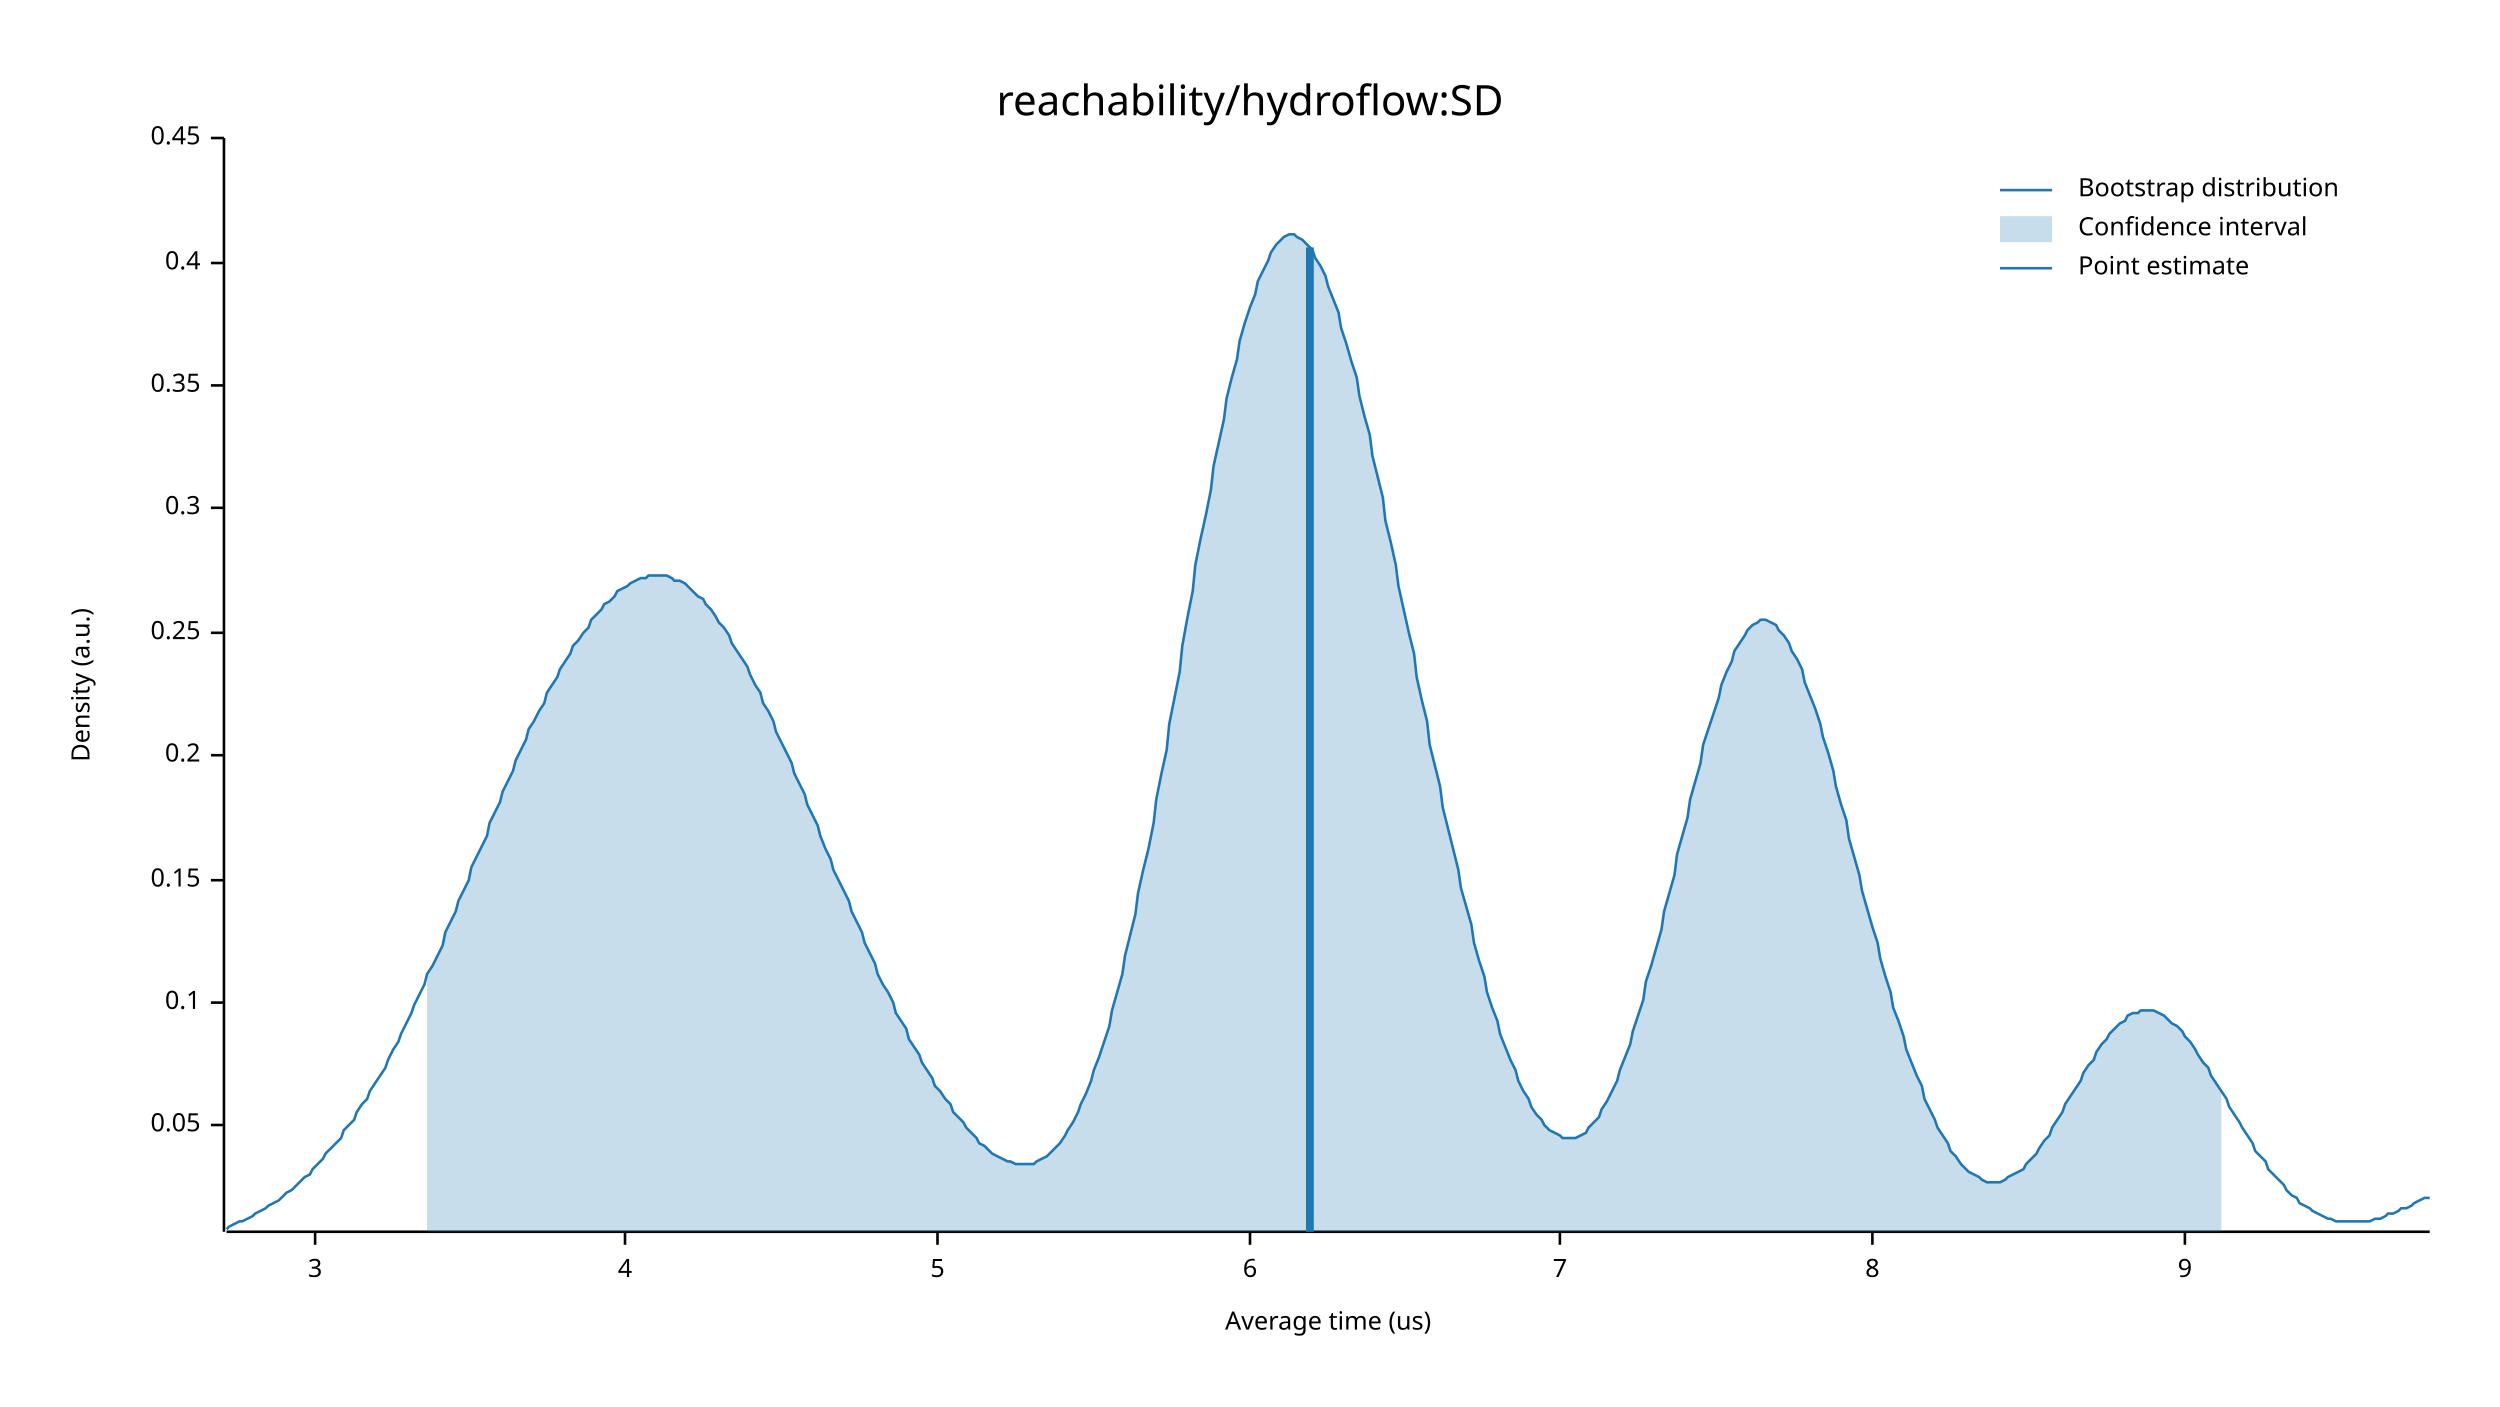
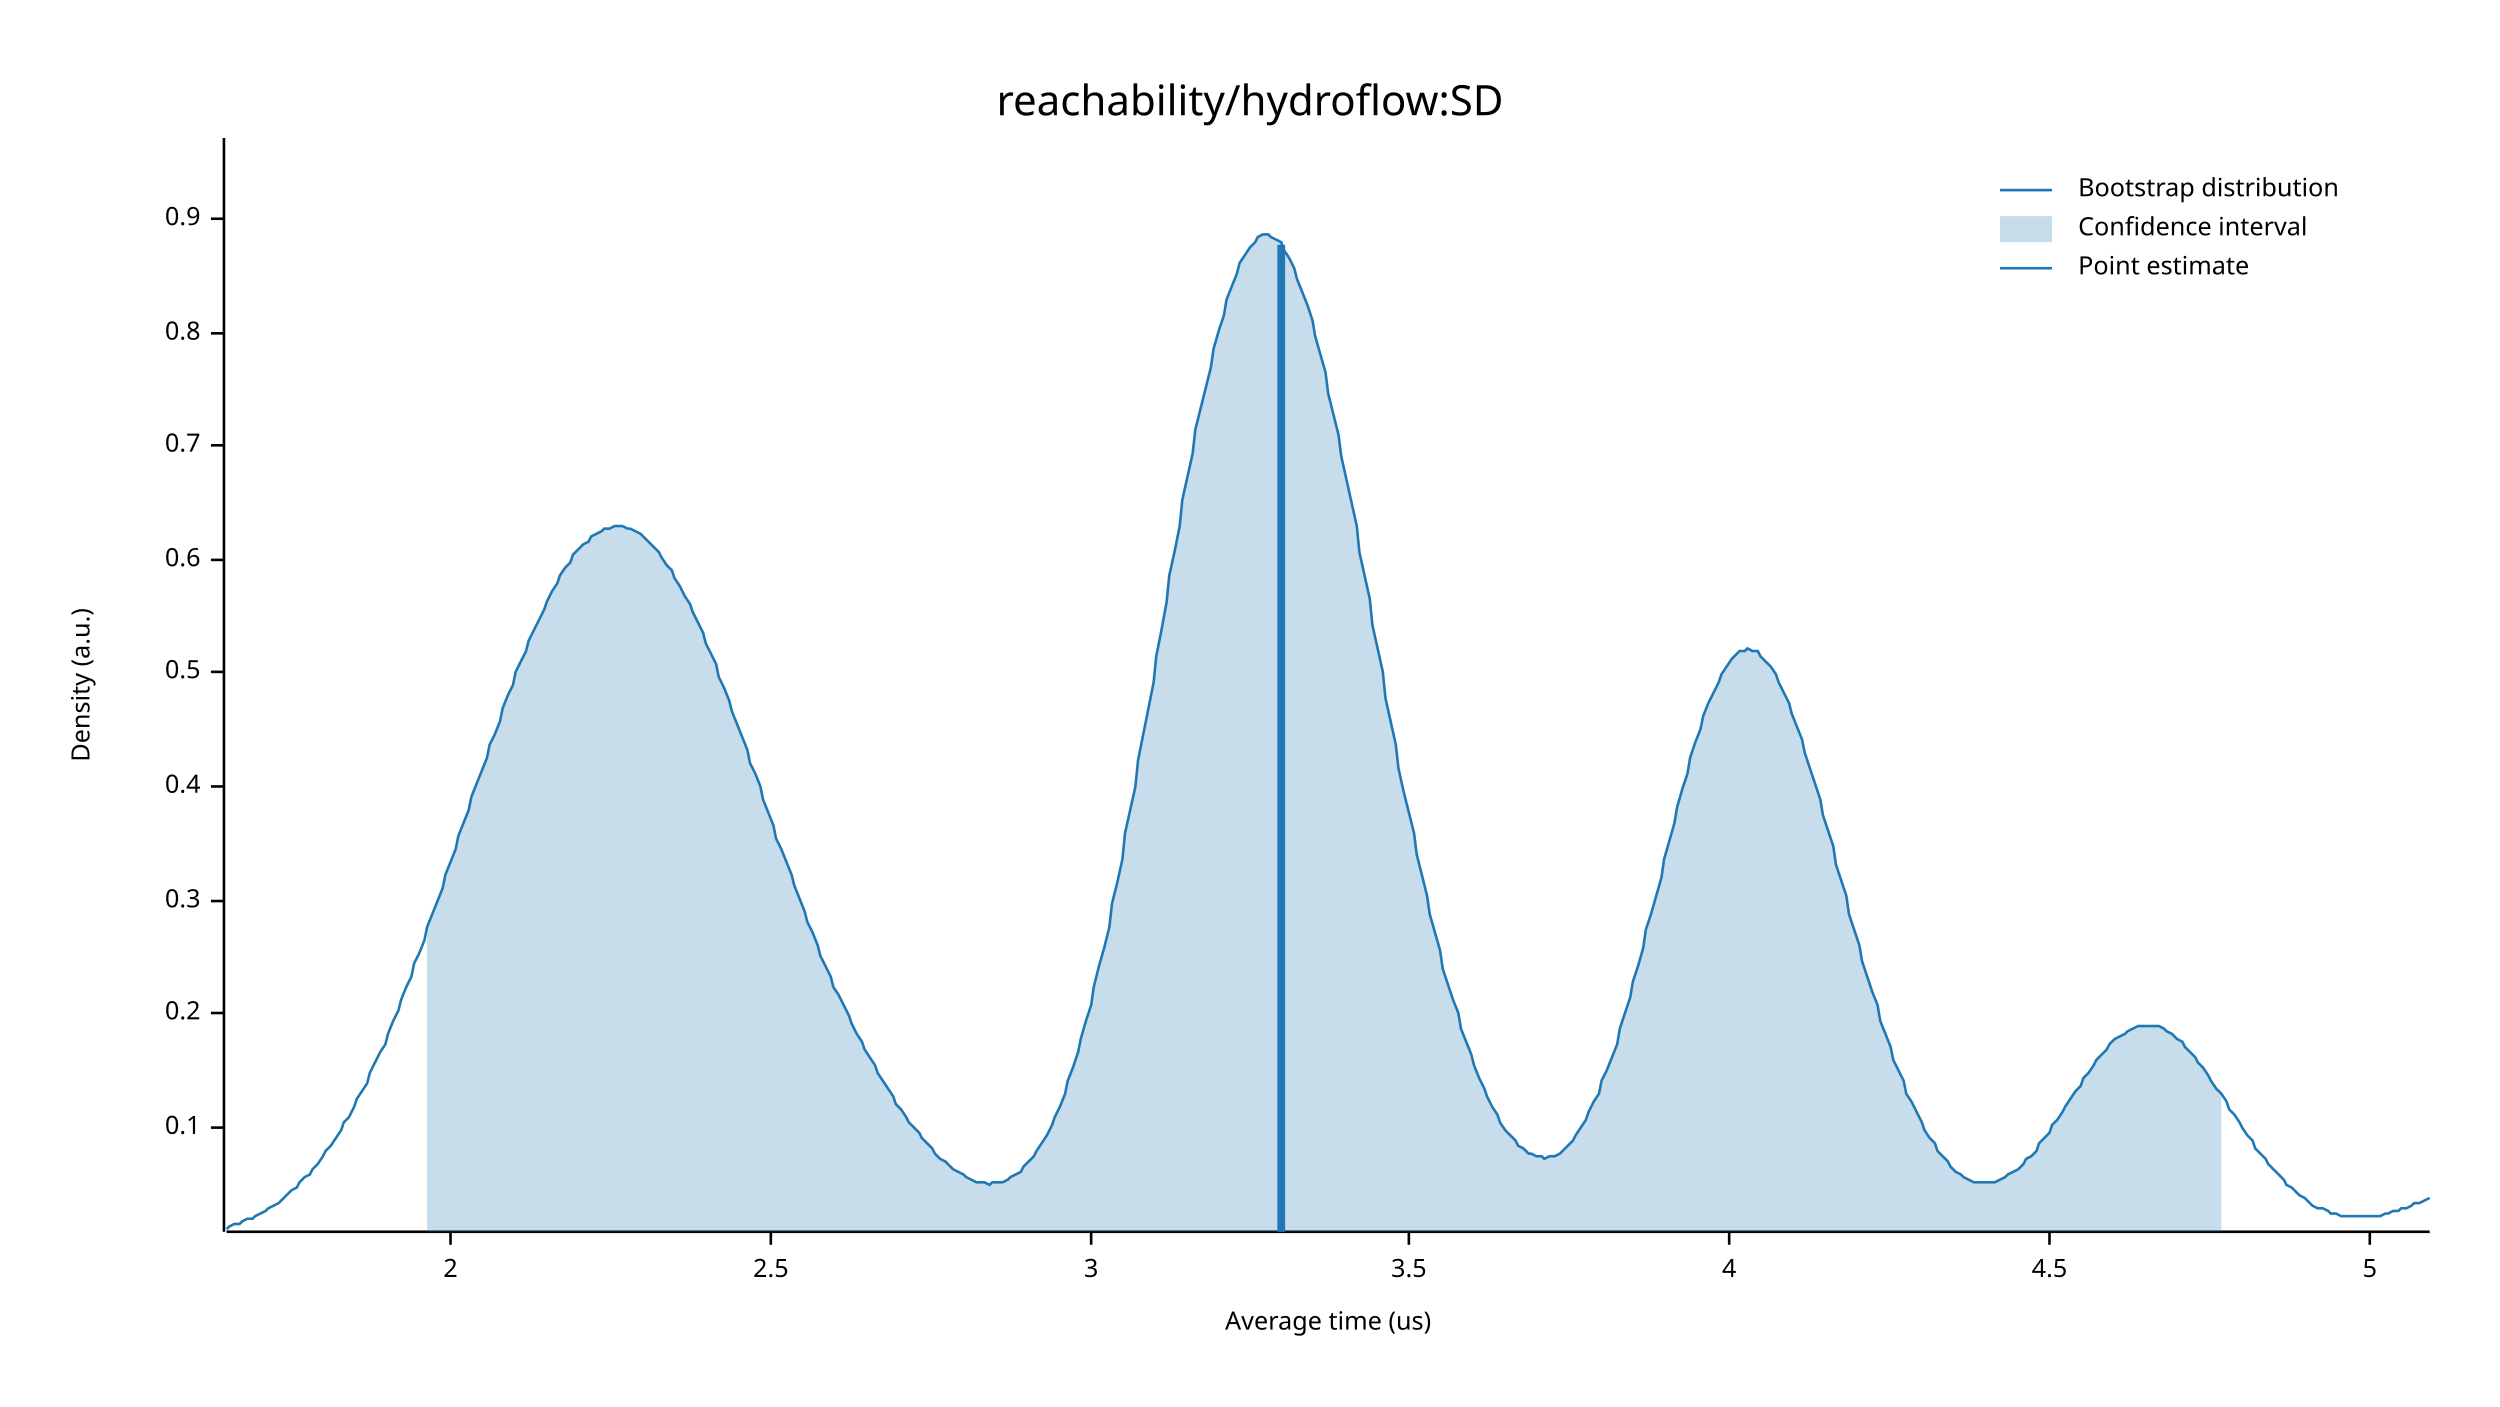
<svg xmlns="http://www.w3.org/2000/svg" width="960" height="540" viewBox="0 0 960 540">
  <text x="480" y="32" dy="0.76em" text-anchor="middle" font-family="sans-serif" font-size="16.129" opacity="1" fill="#000000">
reachability/hydroflow:SD
</text>
  <text x="27" y="263" dy="0.76em" text-anchor="middle" font-family="sans-serif" font-size="9.677" opacity="1" fill="#000000" transform="rotate(270, 27, 263)">
Density (a.u.)
</text>
  <text x="510" y="513" dy="-0.5ex" text-anchor="middle" font-family="sans-serif" font-size="9.677" opacity="1" fill="#000000">
Average time (us)
</text>
  <polyline fill="none" opacity="1" stroke="#000000" stroke-width="1" points="86,53 86,473 " />
-   <text x="77" y="432" dy="0.5ex" text-anchor="end" font-family="sans-serif" font-size="9.677" opacity="1" fill="#000000">
- 0.05
- </text>
-   <polyline fill="none" opacity="1" stroke="#000000" stroke-width="1" points="81,432 86,432 " />
-   <text x="77" y="385" dy="0.5ex" text-anchor="end" font-family="sans-serif" font-size="9.677" opacity="1" fill="#000000">
+   <text x="77" y="433" dy="0.5ex" text-anchor="end" font-family="sans-serif" font-size="9.677" opacity="1" fill="#000000">
0.1
</text>
-   <polyline fill="none" opacity="1" stroke="#000000" stroke-width="1" points="81,385 86,385 " />
-   <text x="77" y="338" dy="0.5ex" text-anchor="end" font-family="sans-serif" font-size="9.677" opacity="1" fill="#000000">
- 0.15
- </text>
-   <polyline fill="none" opacity="1" stroke="#000000" stroke-width="1" points="81,338 86,338 " />
-   <text x="77" y="290" dy="0.5ex" text-anchor="end" font-family="sans-serif" font-size="9.677" opacity="1" fill="#000000">
+   <polyline fill="none" opacity="1" stroke="#000000" stroke-width="1" points="81,433 86,433 " />
+   <text x="77" y="389" dy="0.5ex" text-anchor="end" font-family="sans-serif" font-size="9.677" opacity="1" fill="#000000">
0.2
</text>
-   <polyline fill="none" opacity="1" stroke="#000000" stroke-width="1" points="81,290 86,290 " />
-   <text x="77" y="243" dy="0.5ex" text-anchor="end" font-family="sans-serif" font-size="9.677" opacity="1" fill="#000000">
- 0.25
- </text>
-   <polyline fill="none" opacity="1" stroke="#000000" stroke-width="1" points="81,243 86,243 " />
-   <text x="77" y="195" dy="0.5ex" text-anchor="end" font-family="sans-serif" font-size="9.677" opacity="1" fill="#000000">
+   <polyline fill="none" opacity="1" stroke="#000000" stroke-width="1" points="81,389 86,389 " />
+   <text x="77" y="346" dy="0.5ex" text-anchor="end" font-family="sans-serif" font-size="9.677" opacity="1" fill="#000000">
0.3
</text>
-   <polyline fill="none" opacity="1" stroke="#000000" stroke-width="1" points="81,195 86,195 " />
-   <text x="77" y="148" dy="0.5ex" text-anchor="end" font-family="sans-serif" font-size="9.677" opacity="1" fill="#000000">
- 0.35
- </text>
-   <polyline fill="none" opacity="1" stroke="#000000" stroke-width="1" points="81,148 86,148 " />
-   <text x="77" y="101" dy="0.5ex" text-anchor="end" font-family="sans-serif" font-size="9.677" opacity="1" fill="#000000">
+   <polyline fill="none" opacity="1" stroke="#000000" stroke-width="1" points="81,346 86,346 " />
+   <text x="77" y="302" dy="0.5ex" text-anchor="end" font-family="sans-serif" font-size="9.677" opacity="1" fill="#000000">
0.4
</text>
-   <polyline fill="none" opacity="1" stroke="#000000" stroke-width="1" points="81,101 86,101 " />
-   <text x="77" y="53" dy="0.5ex" text-anchor="end" font-family="sans-serif" font-size="9.677" opacity="1" fill="#000000">
- 0.45
+   <polyline fill="none" opacity="1" stroke="#000000" stroke-width="1" points="81,302 86,302 " />
+   <text x="77" y="258" dy="0.5ex" text-anchor="end" font-family="sans-serif" font-size="9.677" opacity="1" fill="#000000">
+ 0.5
</text>
-   <polyline fill="none" opacity="1" stroke="#000000" stroke-width="1" points="81,53 86,53 " />
+   <polyline fill="none" opacity="1" stroke="#000000" stroke-width="1" points="81,258 86,258 " />
+   <text x="77" y="215" dy="0.5ex" text-anchor="end" font-family="sans-serif" font-size="9.677" opacity="1" fill="#000000">
+ 0.6
+ </text>
+   <polyline fill="none" opacity="1" stroke="#000000" stroke-width="1" points="81,215 86,215 " />
+   <text x="77" y="171" dy="0.5ex" text-anchor="end" font-family="sans-serif" font-size="9.677" opacity="1" fill="#000000">
+ 0.7
+ </text>
+   <polyline fill="none" opacity="1" stroke="#000000" stroke-width="1" points="81,171 86,171 " />
+   <text x="77" y="128" dy="0.5ex" text-anchor="end" font-family="sans-serif" font-size="9.677" opacity="1" fill="#000000">
+ 0.8
+ </text>
+   <polyline fill="none" opacity="1" stroke="#000000" stroke-width="1" points="81,128 86,128 " />
+   <text x="77" y="84" dy="0.5ex" text-anchor="end" font-family="sans-serif" font-size="9.677" opacity="1" fill="#000000">
+ 0.9
+ </text>
+   <polyline fill="none" opacity="1" stroke="#000000" stroke-width="1" points="81,84 86,84 " />
  <polyline fill="none" opacity="1" stroke="#000000" stroke-width="1" points="87,473 933,473 " />
-   <text x="121" y="483" dy="0.76em" text-anchor="middle" font-family="sans-serif" font-size="9.677" opacity="1" fill="#000000">
+   <text x="173" y="483" dy="0.76em" text-anchor="middle" font-family="sans-serif" font-size="9.677" opacity="1" fill="#000000">
+ 2
+ </text>
+   <polyline fill="none" opacity="1" stroke="#000000" stroke-width="1" points="173,473 173,478 " />
+   <text x="296" y="483" dy="0.76em" text-anchor="middle" font-family="sans-serif" font-size="9.677" opacity="1" fill="#000000">
+ 2.5
+ </text>
+   <polyline fill="none" opacity="1" stroke="#000000" stroke-width="1" points="296,473 296,478 " />
+   <text x="419" y="483" dy="0.76em" text-anchor="middle" font-family="sans-serif" font-size="9.677" opacity="1" fill="#000000">
3
</text>
-   <polyline fill="none" opacity="1" stroke="#000000" stroke-width="1" points="121,473 121,478 " />
-   <text x="240" y="483" dy="0.76em" text-anchor="middle" font-family="sans-serif" font-size="9.677" opacity="1" fill="#000000">
+   <polyline fill="none" opacity="1" stroke="#000000" stroke-width="1" points="419,473 419,478 " />
+   <text x="541" y="483" dy="0.76em" text-anchor="middle" font-family="sans-serif" font-size="9.677" opacity="1" fill="#000000">
+ 3.5
+ </text>
+   <polyline fill="none" opacity="1" stroke="#000000" stroke-width="1" points="541,473 541,478 " />
+   <text x="664" y="483" dy="0.76em" text-anchor="middle" font-family="sans-serif" font-size="9.677" opacity="1" fill="#000000">
4
</text>
-   <polyline fill="none" opacity="1" stroke="#000000" stroke-width="1" points="240,473 240,478 " />
-   <text x="360" y="483" dy="0.76em" text-anchor="middle" font-family="sans-serif" font-size="9.677" opacity="1" fill="#000000">
+   <polyline fill="none" opacity="1" stroke="#000000" stroke-width="1" points="664,473 664,478 " />
+   <text x="787" y="483" dy="0.76em" text-anchor="middle" font-family="sans-serif" font-size="9.677" opacity="1" fill="#000000">
+ 4.5
+ </text>
+   <polyline fill="none" opacity="1" stroke="#000000" stroke-width="1" points="787,473 787,478 " />
+   <text x="910" y="483" dy="0.76em" text-anchor="middle" font-family="sans-serif" font-size="9.677" opacity="1" fill="#000000">
5
</text>
-   <polyline fill="none" opacity="1" stroke="#000000" stroke-width="1" points="360,473 360,478 " />
-   <text x="480" y="483" dy="0.76em" text-anchor="middle" font-family="sans-serif" font-size="9.677" opacity="1" fill="#000000">
- 6
- </text>
-   <polyline fill="none" opacity="1" stroke="#000000" stroke-width="1" points="480,473 480,478 " />
-   <text x="599" y="483" dy="0.76em" text-anchor="middle" font-family="sans-serif" font-size="9.677" opacity="1" fill="#000000">
- 7
- </text>
-   <polyline fill="none" opacity="1" stroke="#000000" stroke-width="1" points="599,473 599,478 " />
-   <text x="719" y="483" dy="0.76em" text-anchor="middle" font-family="sans-serif" font-size="9.677" opacity="1" fill="#000000">
- 8
- </text>
-   <polyline fill="none" opacity="1" stroke="#000000" stroke-width="1" points="719,473 719,478 " />
-   <text x="839" y="483" dy="0.76em" text-anchor="middle" font-family="sans-serif" font-size="9.677" opacity="1" fill="#000000">
- 9
- </text>
-   <polyline fill="none" opacity="1" stroke="#000000" stroke-width="1" points="839,473 839,478 " />
-   <polyline fill="none" opacity="1" stroke="#1F78B4" stroke-width="1" points="87,472 88,471 90,470 92,469 93,469 95,468 97,467 98,466 100,465 102,464 103,463 105,462 107,461 109,459 110,458 112,457 114,455 115,454 117,452 119,451 120,449 122,447 124,445 125,443 127,441 129,439 131,437 132,434 134,432 136,430 137,427 139,424 141,422 142,419 144,416 146,413 148,410 149,407 151,403 153,400 154,397 156,393 158,389 159,386 161,382 163,378 164,374 166,371 168,367 170,363 171,358 173,354 175,350 176,346 178,342 180,338 181,333 183,329 185,325 187,321 188,316 190,312 192,308 193,304 195,300 197,296 198,292 200,288 202,284 203,280 205,277 207,273 209,270 210,266 212,263 214,260 215,257 217,254 219,251 220,248 222,246 224,243 226,241 227,238 229,236 231,234 232,232 234,231 236,229 237,227 239,226 241,225 242,224 244,223 246,222 248,222 249,221 251,221 253,221 254,221 256,221 258,222 259,223 261,223 263,224 265,226 266,227 268,229 270,230 271,232 273,234 275,237 276,239 278,241 280,244 281,247 283,250 285,253 287,256 288,259 290,263 292,266 293,270 295,273 297,277 298,281 300,285 302,289 304,293 305,297 307,301 309,305 310,309 312,313 314,317 315,321 317,326 319,330 320,334 322,338 324,342 326,346 327,350 329,354 331,358 332,362 334,366 336,370 337,374 339,378 341,381 343,385 344,389 346,392 348,395 349,399 351,402 353,405 354,408 356,411 358,414 359,417 361,419 363,422 365,424 366,427 368,429 370,431 371,433 373,435 375,437 376,439 378,440 380,442 381,443 383,444 385,445 387,446 388,446 390,447 392,447 393,447 395,447 397,447 398,446 400,445 402,444 404,442 405,441 407,439 409,436 410,434 412,431 414,427 415,424 417,420 419,415 420,411 422,406 424,400 426,394 427,388 429,381 431,374 432,367 434,359 436,351 437,343 439,334 441,326 443,316 444,307 446,297 448,288 449,278 451,268 453,258 454,248 456,237 458,227 459,217 461,207 463,198 465,188 466,179 468,170 470,161 471,153 473,145 475,138 476,131 478,124 480,118 482,113 483,108 485,104 487,100 488,97 490,94 492,92 493,91 495,90 497,90 498,91 500,92 502,94 504,96 505,99 507,102 509,106 510,110 512,115 514,120 515,126 517,132 519,139 521,145 522,152 524,160 526,167 527,175 529,183 531,191 532,200 534,208 536,217 537,225 539,234 541,243 543,251 544,260 546,269 548,277 549,286 551,294 553,302 554,310 556,318 558,326 560,334 561,341 563,348 565,355 566,362 568,369 570,375 571,381 573,387 575,392 576,397 578,402 580,407 582,411 583,415 585,419 587,422 588,425 590,428 592,430 593,432 595,434 597,435 599,436 600,437 602,437 604,437 605,437 607,436 609,435 610,433 612,431 614,429 615,426 617,423 619,419 621,415 622,411 624,406 626,401 627,396 629,390 631,384 632,377 634,371 636,364 638,357 639,350 641,343 643,336 644,328 646,321 648,314 649,307 651,300 653,293 654,286 656,280 658,274 660,268 661,263 663,258 665,254 666,250 668,247 670,244 671,242 673,240 675,239 676,238 678,238 680,239 682,240 683,242 685,244 687,247 688,250 690,253 692,257 693,262 695,267 697,272 699,278 700,283 702,289 704,296 705,302 707,309 709,315 710,322 712,329 714,336 715,342 717,349 719,356 721,362 722,368 724,375 726,381 727,387 729,392 731,398 732,403 734,408 736,413 738,417 739,422 741,426 743,430 744,433 746,436 748,439 749,442 751,444 753,447 754,448 756,450 758,451 760,452 761,453 763,454 765,454 766,454 768,454 770,453 771,452 773,451 775,450 777,449 778,447 780,445 782,443 783,441 785,438 787,436 788,433 790,430 792,427 793,424 795,421 797,418 799,415 800,412 802,409 804,407 805,404 807,401 809,399 810,397 812,395 814,393 816,392 817,390 819,389 821,389 822,388 824,388 826,388 827,388 829,389 831,390 832,391 834,393 836,394 838,396 839,398 841,400 843,403 844,405 846,408 848,410 849,413 851,416 853,419 855,422 856,425 858,428 860,431 861,433 863,436 865,439 866,442 868,444 870,446 871,449 873,451 875,453 877,455 878,457 880,459 882,460 883,462 885,463 887,464 888,465 890,466 892,467 894,468 895,468 897,469 899,469 900,469 902,469 904,469 905,469 907,469 909,469 910,469 912,468 914,468 916,467 917,466 919,466 921,465 922,464 924,464 926,463 927,462 929,461 931,460 933,460 " />
-   <polygon opacity="0.25" fill="#1F78B4" points="164,374 166,371 168,367 170,363 171,358 173,354 175,350 176,346 178,342 180,338 181,333 183,329 185,325 187,321 188,316 190,312 192,308 193,304 195,300 197,296 198,292 200,288 202,284 203,280 205,277 207,273 209,270 210,266 212,263 214,260 215,257 217,254 219,251 220,248 222,246 224,243 226,241 227,238 229,236 231,234 232,232 234,231 236,229 237,227 239,226 241,225 242,224 244,223 246,222 248,222 249,221 251,221 253,221 254,221 256,221 258,222 259,223 261,223 263,224 265,226 266,227 268,229 270,230 271,232 273,234 275,237 276,239 278,241 280,244 281,247 283,250 285,253 287,256 288,259 290,263 292,266 293,270 295,273 297,277 298,281 300,285 302,289 304,293 305,297 307,301 309,305 310,309 312,313 314,317 315,321 317,326 319,330 320,334 322,338 324,342 326,346 327,350 329,354 331,358 332,362 334,366 336,370 337,374 339,378 341,381 343,385 344,389 346,392 348,395 349,399 351,402 353,405 354,408 356,411 358,414 359,417 361,419 363,422 365,424 366,427 368,429 370,431 371,433 373,435 375,437 376,439 378,440 380,442 381,443 383,444 385,445 387,446 388,446 390,447 392,447 393,447 395,447 397,447 398,446 400,445 402,444 404,442 405,441 407,439 409,436 410,434 412,431 414,427 415,424 417,420 419,415 420,411 422,406 424,400 426,394 427,388 429,381 431,374 432,367 434,359 436,351 437,343 439,334 441,326 443,316 444,307 446,297 448,288 449,278 451,268 453,258 454,248 456,237 458,227 459,217 461,207 463,198 465,188 466,179 468,170 470,161 471,153 473,145 475,138 476,131 478,124 480,118 482,113 483,108 485,104 487,100 488,97 490,94 492,92 493,91 495,90 497,90 498,91 500,92 502,94 504,96 505,99 507,102 509,106 510,110 512,115 514,120 515,126 517,132 519,139 521,145 522,152 524,160 526,167 527,175 529,183 531,191 532,200 534,208 536,217 537,225 539,234 541,243 543,251 544,260 546,269 548,277 549,286 551,294 553,302 554,310 556,318 558,326 560,334 561,341 563,348 565,355 566,362 568,369 570,375 571,381 573,387 575,392 576,397 578,402 580,407 582,411 583,415 585,419 587,422 588,425 590,428 592,430 593,432 595,434 597,435 599,436 600,437 602,437 604,437 605,437 607,436 609,435 610,433 612,431 614,429 615,426 617,423 619,419 621,415 622,411 624,406 626,401 627,396 629,390 631,384 632,377 634,371 636,364 638,357 639,350 641,343 643,336 644,328 646,321 648,314 649,307 651,300 653,293 654,286 656,280 658,274 660,268 661,263 663,258 665,254 666,250 668,247 670,244 671,242 673,240 675,239 676,238 678,238 680,239 682,240 683,242 685,244 687,247 688,250 690,253 692,257 693,262 695,267 697,272 699,278 700,283 702,289 704,296 705,302 707,309 709,315 710,322 712,329 714,336 715,342 717,349 719,356 721,362 722,368 724,375 726,381 727,387 729,392 731,398 732,403 734,408 736,413 738,417 739,422 741,426 743,430 744,433 746,436 748,439 749,442 751,444 753,447 754,448 756,450 758,451 760,452 761,453 763,454 765,454 766,454 768,454 770,453 771,452 773,451 775,450 777,449 778,447 780,445 782,443 783,441 785,438 787,436 788,433 790,430 792,427 793,424 795,421 797,418 799,415 800,412 802,409 804,407 805,404 807,401 809,399 810,397 812,395 814,393 816,392 817,390 819,389 821,389 822,388 824,388 826,388 827,388 829,389 831,390 832,391 834,393 836,394 838,396 839,398 841,400 843,403 844,405 846,408 848,410 849,413 851,416 853,419 853,473 164,473 " />
-   <polyline fill="none" opacity="1" stroke="#1F78B4" stroke-width="3" points="503,473 503,95 " />
+   <polyline fill="none" opacity="1" stroke="#000000" stroke-width="1" points="910,473 910,478 " />
+   <polyline fill="none" opacity="1" stroke="#1F78B4" stroke-width="1" points="87,472 88,471 90,470 92,470 93,469 95,468 97,468 98,467 100,466 102,465 103,464 105,463 107,462 109,460 110,459 112,457 114,456 115,454 117,452 119,451 120,449 122,447 124,444 125,442 127,440 129,437 131,434 132,431 134,429 136,425 137,422 139,419 141,416 142,412 144,408 146,404 148,401 149,397 151,392 153,388 154,384 156,379 158,375 159,370 161,366 163,361 164,356 166,351 168,346 170,341 171,336 173,331 175,326 176,321 178,316 180,311 181,306 183,301 185,296 187,291 188,286 190,282 192,277 193,272 195,267 197,263 198,258 200,254 202,250 203,246 205,242 207,238 209,234 210,231 212,227 214,224 215,221 217,218 219,216 220,213 222,211 224,209 226,208 227,206 229,205 231,204 232,203 234,203 236,202 237,202 239,202 241,203 242,203 244,204 246,205 248,207 249,208 251,210 253,212 254,214 256,217 258,219 259,222 261,225 263,229 265,232 266,235 268,239 270,243 271,247 273,251 275,255 276,260 278,264 280,269 281,273 283,278 285,283 287,288 288,293 290,297 292,302 293,307 295,312 297,317 298,322 300,326 302,331 304,336 305,340 307,345 309,350 310,354 312,358 314,363 315,367 317,371 319,375 320,379 322,382 324,386 326,390 327,393 329,397 331,400 332,403 334,406 336,409 337,412 339,415 341,418 343,421 344,424 346,426 348,429 349,431 351,433 353,435 354,437 356,439 358,441 359,443 361,445 363,446 365,448 366,449 368,450 370,451 371,452 373,453 375,454 376,454 378,454 380,455 381,454 383,454 385,454 387,453 388,452 390,451 392,450 393,448 395,446 397,444 398,442 400,439 402,436 404,432 405,429 407,425 409,420 410,415 412,410 414,404 415,399 417,392 419,386 420,379 422,371 424,364 426,356 427,347 429,339 431,330 432,320 434,311 436,302 437,292 439,282 441,272 443,262 444,252 446,242 448,231 449,221 451,212 453,202 454,192 456,183 458,174 459,165 461,157 463,149 465,141 466,134 468,127 470,121 471,115 473,110 475,105 476,101 478,98 480,95 482,93 483,91 485,90 487,90 488,91 490,92 492,93 493,96 495,99 497,103 498,107 500,112 502,117 504,123 505,129 507,136 509,143 510,151 512,159 514,167 515,175 517,184 519,193 521,202 522,212 524,221 526,230 527,240 529,249 531,258 532,268 534,277 536,286 537,295 539,304 541,312 543,320 544,328 546,336 548,344 549,351 551,358 553,365 554,372 556,378 558,384 560,389 561,395 563,400 565,405 566,409 568,414 570,418 571,421 573,425 575,428 576,431 578,434 580,436 582,438 583,440 585,441 587,443 588,443 590,444 592,444 593,445 595,444 597,444 599,443 600,442 602,440 604,438 605,436 607,433 609,430 610,427 612,423 614,420 615,415 617,411 619,406 621,401 622,395 624,389 626,383 627,377 629,371 631,364 632,357 634,351 636,344 638,337 639,330 641,323 643,316 644,310 646,303 648,297 649,291 651,285 653,280 654,275 656,270 658,266 660,262 661,259 663,256 665,253 666,252 668,250 670,250 671,249 673,250 675,250 676,252 678,254 680,256 682,259 683,262 685,266 687,270 688,274 690,279 692,284 693,289 695,295 697,301 699,307 700,313 702,319 704,325 705,332 707,338 709,344 710,351 712,357 714,363 715,369 717,375 719,381 721,386 722,392 724,397 726,402 727,407 729,411 731,415 732,420 734,423 736,427 738,431 739,434 741,437 743,439 744,442 746,444 748,446 749,448 751,450 753,451 754,452 756,453 758,454 760,454 761,454 763,454 765,454 766,454 768,453 770,452 771,451 773,450 775,449 777,447 778,445 780,444 782,442 783,439 785,437 787,435 788,432 790,430 792,427 793,425 795,422 797,419 799,417 800,414 802,412 804,409 805,407 807,405 809,403 810,401 812,399 814,398 816,397 817,396 819,395 821,394 822,394 824,394 826,394 827,394 829,394 831,395 832,396 834,397 836,399 838,400 839,402 841,404 843,406 844,408 846,410 848,413 849,415 851,418 853,420 855,423 856,426 858,428 860,431 861,433 863,436 865,438 866,441 868,443 870,445 871,447 873,449 875,451 877,453 878,455 880,456 882,458 883,459 885,460 887,462 888,463 890,464 892,464 894,465 895,466 897,466 899,467 900,467 902,467 904,467 905,467 907,467 909,467 910,467 912,467 914,467 916,466 917,466 919,465 921,465 922,464 924,464 926,463 927,462 929,462 931,461 933,460 " />
+   <polygon opacity="0.25" fill="#1F78B4" points="164,356 166,351 168,346 170,341 171,336 173,331 175,326 176,321 178,316 180,311 181,306 183,301 185,296 187,291 188,286 190,282 192,277 193,272 195,267 197,263 198,258 200,254 202,250 203,246 205,242 207,238 209,234 210,231 212,227 214,224 215,221 217,218 219,216 220,213 222,211 224,209 226,208 227,206 229,205 231,204 232,203 234,203 236,202 237,202 239,202 241,203 242,203 244,204 246,205 248,207 249,208 251,210 253,212 254,214 256,217 258,219 259,222 261,225 263,229 265,232 266,235 268,239 270,243 271,247 273,251 275,255 276,260 278,264 280,269 281,273 283,278 285,283 287,288 288,293 290,297 292,302 293,307 295,312 297,317 298,322 300,326 302,331 304,336 305,340 307,345 309,350 310,354 312,358 314,363 315,367 317,371 319,375 320,379 322,382 324,386 326,390 327,393 329,397 331,400 332,403 334,406 336,409 337,412 339,415 341,418 343,421 344,424 346,426 348,429 349,431 351,433 353,435 354,437 356,439 358,441 359,443 361,445 363,446 365,448 366,449 368,450 370,451 371,452 373,453 375,454 376,454 378,454 380,455 381,454 383,454 385,454 387,453 388,452 390,451 392,450 393,448 395,446 397,444 398,442 400,439 402,436 404,432 405,429 407,425 409,420 410,415 412,410 414,404 415,399 417,392 419,386 420,379 422,371 424,364 426,356 427,347 429,339 431,330 432,320 434,311 436,302 437,292 439,282 441,272 443,262 444,252 446,242 448,231 449,221 451,212 453,202 454,192 456,183 458,174 459,165 461,157 463,149 465,141 466,134 468,127 470,121 471,115 473,110 475,105 476,101 478,98 480,95 482,93 483,91 485,90 487,90 488,91 490,92 492,93 493,96 495,99 497,103 498,107 500,112 502,117 504,123 505,129 507,136 509,143 510,151 512,159 514,167 515,175 517,184 519,193 521,202 522,212 524,221 526,230 527,240 529,249 531,258 532,268 534,277 536,286 537,295 539,304 541,312 543,320 544,328 546,336 548,344 549,351 551,358 553,365 554,372 556,378 558,384 560,389 561,395 563,400 565,405 566,409 568,414 570,418 571,421 573,425 575,428 576,431 578,434 580,436 582,438 583,440 585,441 587,443 588,443 590,444 592,444 593,445 595,444 597,444 599,443 600,442 602,440 604,438 605,436 607,433 609,430 610,427 612,423 614,420 615,415 617,411 619,406 621,401 622,395 624,389 626,383 627,377 629,371 631,364 632,357 634,351 636,344 638,337 639,330 641,323 643,316 644,310 646,303 648,297 649,291 651,285 653,280 654,275 656,270 658,266 660,262 661,259 663,256 665,253 666,252 668,250 670,250 671,249 673,250 675,250 676,252 678,254 680,256 682,259 683,262 685,266 687,270 688,274 690,279 692,284 693,289 695,295 697,301 699,307 700,313 702,319 704,325 705,332 707,338 709,344 710,351 712,357 714,363 715,369 717,375 719,381 721,386 722,392 724,397 726,402 727,407 729,411 731,415 732,420 734,423 736,427 738,431 739,434 741,437 743,439 744,442 746,444 748,446 749,448 751,450 753,451 754,452 756,453 758,454 760,454 761,454 763,454 765,454 766,454 768,453 770,452 771,451 773,450 775,449 777,447 778,445 780,444 782,442 783,439 785,437 787,435 788,432 790,430 792,427 793,425 795,422 797,419 799,417 800,414 802,412 804,409 805,407 807,405 809,403 810,401 812,399 814,398 816,397 817,396 819,395 821,394 822,394 824,394 826,394 827,394 829,394 831,395 832,396 834,397 836,399 838,400 839,402 841,404 843,406 844,408 846,410 848,413 849,415 851,418 853,420 853,473 164,473 " />
+   <polyline fill="none" opacity="1" stroke="#1F78B4" stroke-width="3" points="492,473 492,94 " />
  <text x="798" y="68" dy="0.76em" text-anchor="start" font-family="sans-serif" font-size="9.677" opacity="1" fill="#000000">
Bootstrap distribution
</text>
  <text x="798" y="83" dy="0.76em" text-anchor="start" font-family="sans-serif" font-size="9.677" opacity="1" fill="#000000">
Confidence interval
</text>
  <text x="798" y="98" dy="0.76em" text-anchor="start" font-family="sans-serif" font-size="9.677" opacity="1" fill="#000000">
Point estimate
</text>
  <polyline fill="none" opacity="1" stroke="#1F78B4" stroke-width="1" points="768,73 788,73 " />
  <rect x="768" y="83" width="20" height="10" opacity="0.25" fill="#1F78B4" stroke="none" />
  <polyline fill="none" opacity="1" stroke="#1F78B4" stroke-width="1" points="768,103 788,103 " />
</svg>
